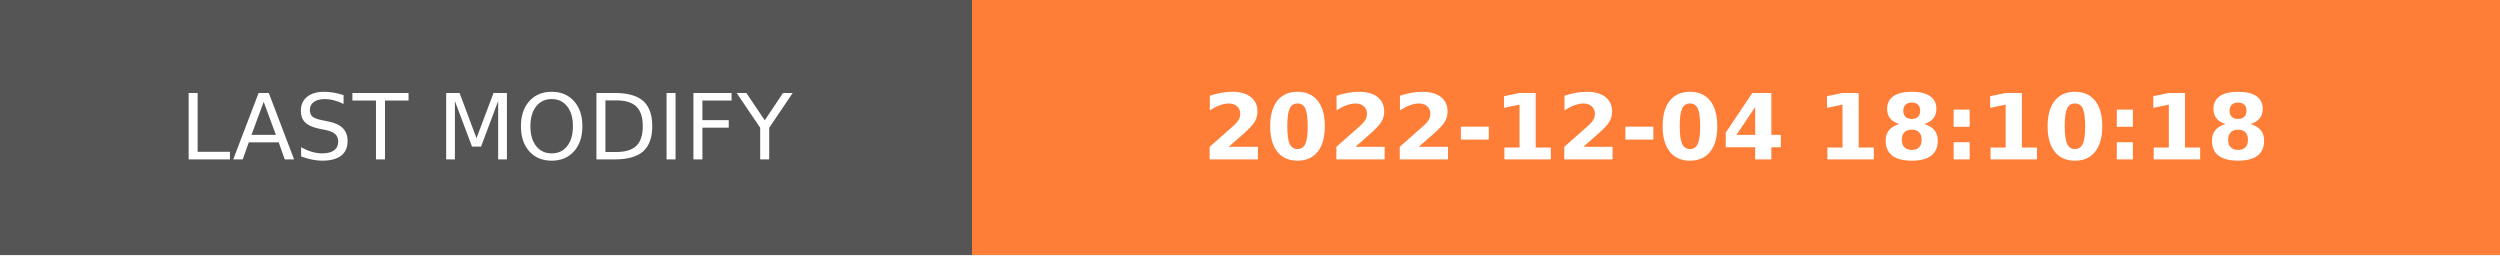
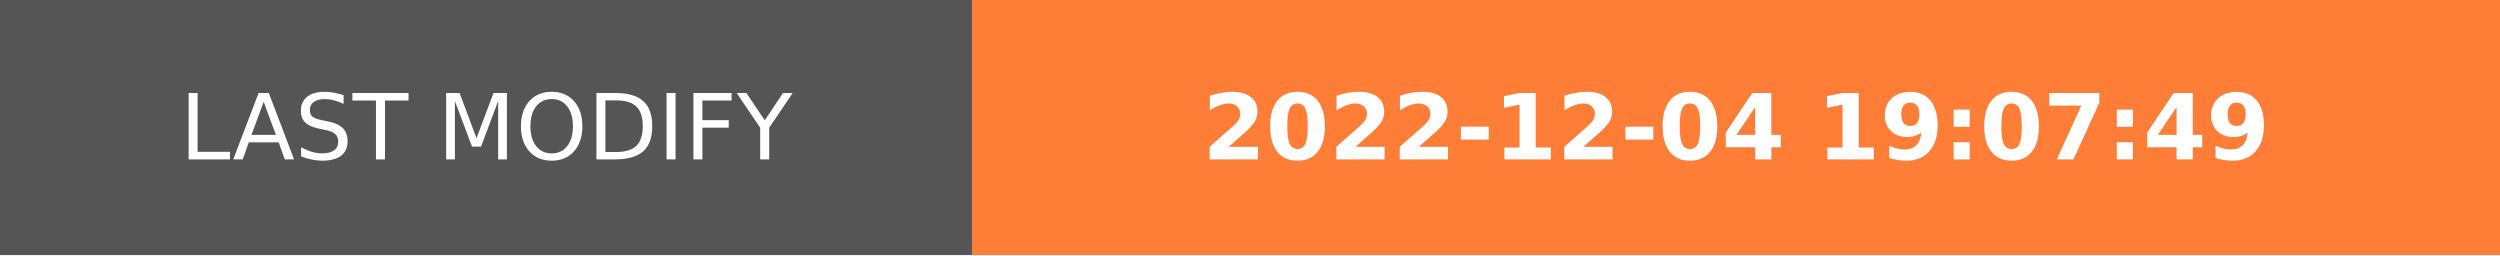
- <svg xmlns="http://www.w3.org/2000/svg" width="274.5" height="28" role="img" aria-label="LAST MODIFY: 2022-12-04 18:10:18">
+ <svg xmlns="http://www.w3.org/2000/svg" width="274.5" height="28" role="img" aria-label="LAST MODIFY: 2022-12-04 19:07:49">
  <g shape-rendering="crispEdges">
    <rect width="106.75" height="28" fill="#555" />
    <rect x="106.75" width="167.75" height="28" fill="#fe7d37" />
  </g>
  <g fill="#fff" text-anchor="middle" font-family="Verdana,Geneva,DejaVu Sans,sans-serif" text-rendering="geometricPrecision" font-size="100">
    <text transform="scale(.1)" x="533.75" y="175" textLength="827.5" fill="#fff">LAST MODIFY</text>
-     <text transform="scale(.1)" x="1906.25" y="175" textLength="1437.5" fill="#fff" font-weight="bold">2022-12-04 18:10:18</text>
+     <text transform="scale(.1)" x="1906.25" y="175" textLength="1437.5" fill="#fff" font-weight="bold">2022-12-04 19:07:49</text>
  </g>
</svg>
